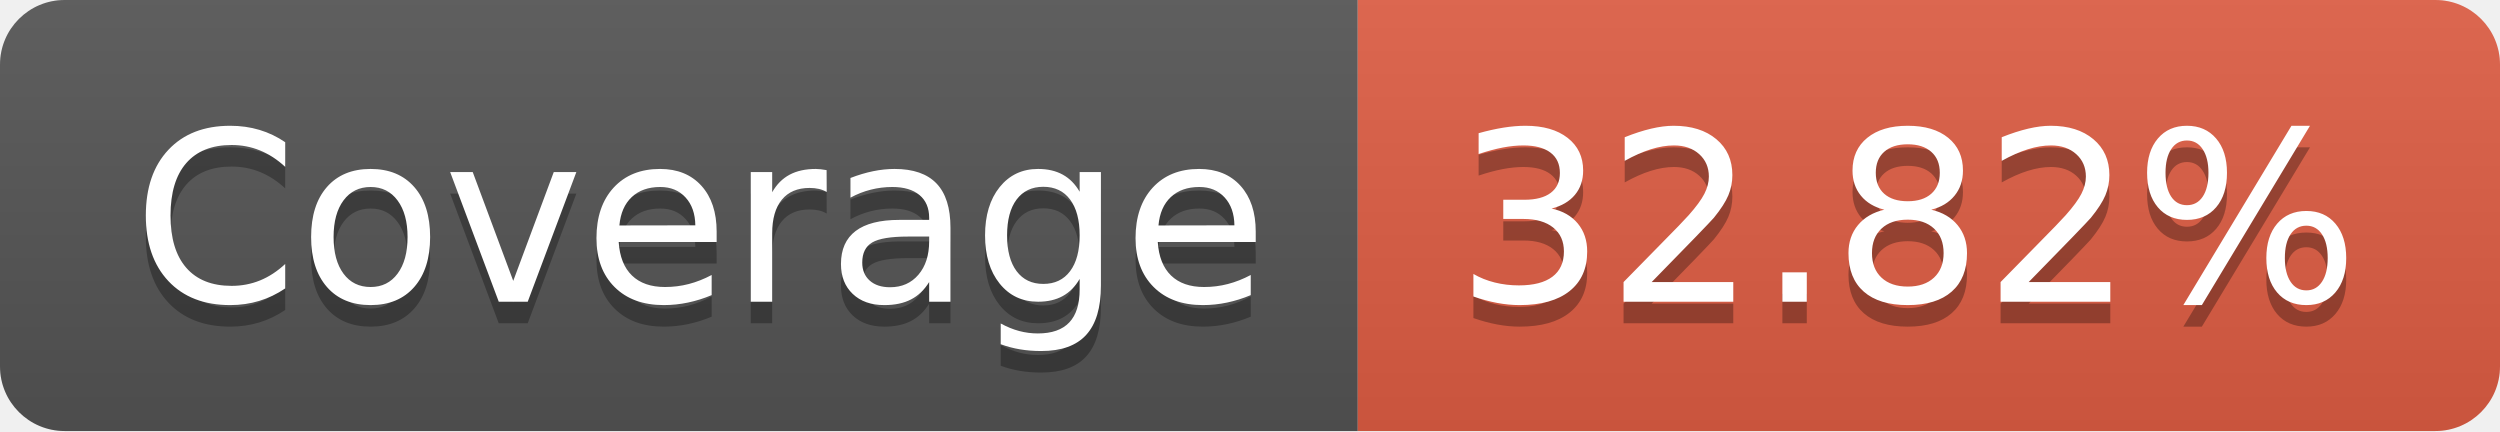
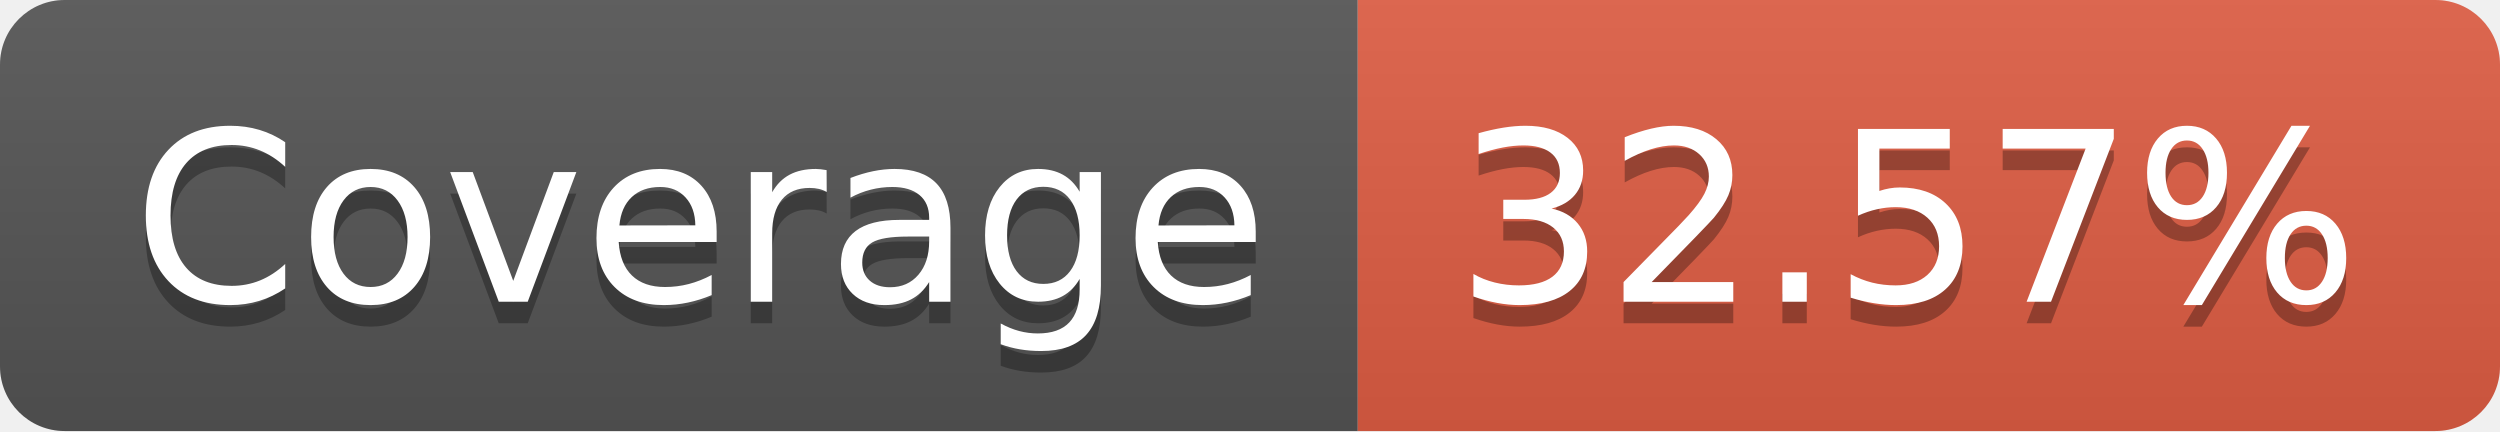
- <svg xmlns="http://www.w3.org/2000/svg" width="116" height="20" role="img" aria-label="Coverage: 32.82%">
+ <svg xmlns="http://www.w3.org/2000/svg" width="116" height="20" role="img" aria-label="Coverage: 32.57%">
  <linearGradient id="s" x2="0" y2="100%">
    <stop offset="0" stop-color="#bbb" stop-opacity=".1" />
    <stop offset="1" stop-opacity=".1" />
  </linearGradient>
  <clipPath id="r">
    <rect width="116" height="20" rx="3" fill="#fff" />
  </clipPath>
  <g clip-path="url(#r)">
    <rect width="63" height="20" fill="#555" />
    <rect x="63" width="53" height="20" fill="#e05d44" />
    <rect width="116" height="20" fill="url(#s)" />
  </g>
  <g fill="#fff" text-anchor="middle" font-family="Verdana,Geneva,DejaVu Sans,sans-serif" text-rendering="geometricPrecision" font-size="110">
    <text aria-hidden="true" x="325" y="150" fill="#010101" fill-opacity=".3" transform="scale(.1)" textLength="530">Coverage</text>
    <text x="325" y="140" transform="scale(.1)" fill="#fff" textLength="530">Coverage</text>
-     <text aria-hidden="true" x="885" y="150" fill="#010101" fill-opacity=".3" transform="scale(.1)" textLength="430">32.82%</text>
-     <text x="885" y="140" transform="scale(.1)" fill="#fff" textLength="430">32.82%</text>
+     <text aria-hidden="true" x="885" y="150" fill="#010101" fill-opacity=".3" transform="scale(.1)" textLength="430">32.57%</text>
+     <text x="885" y="140" transform="scale(.1)" fill="#fff" textLength="430">32.57%</text>
  </g>
</svg>
